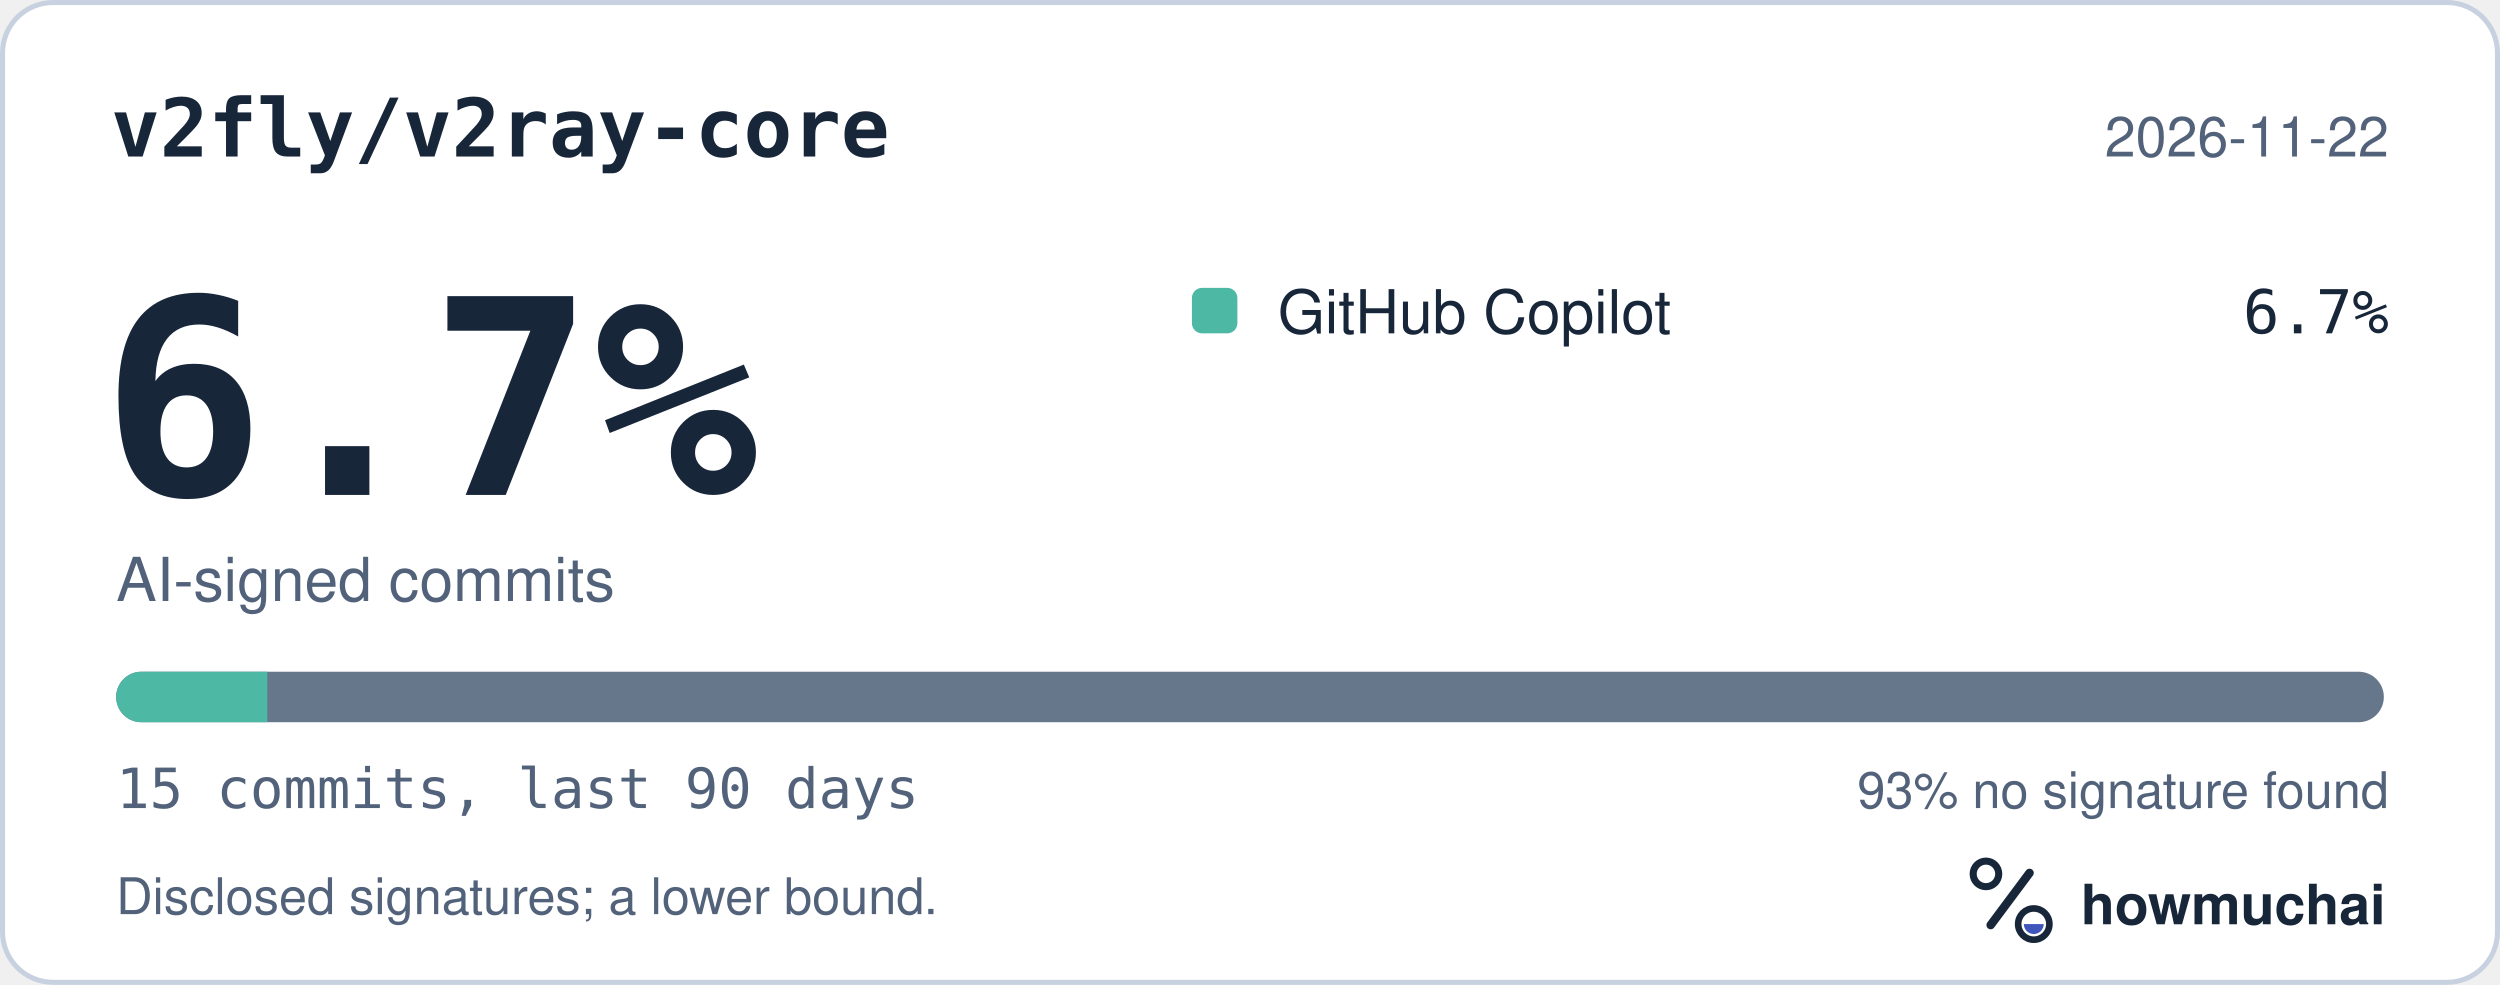
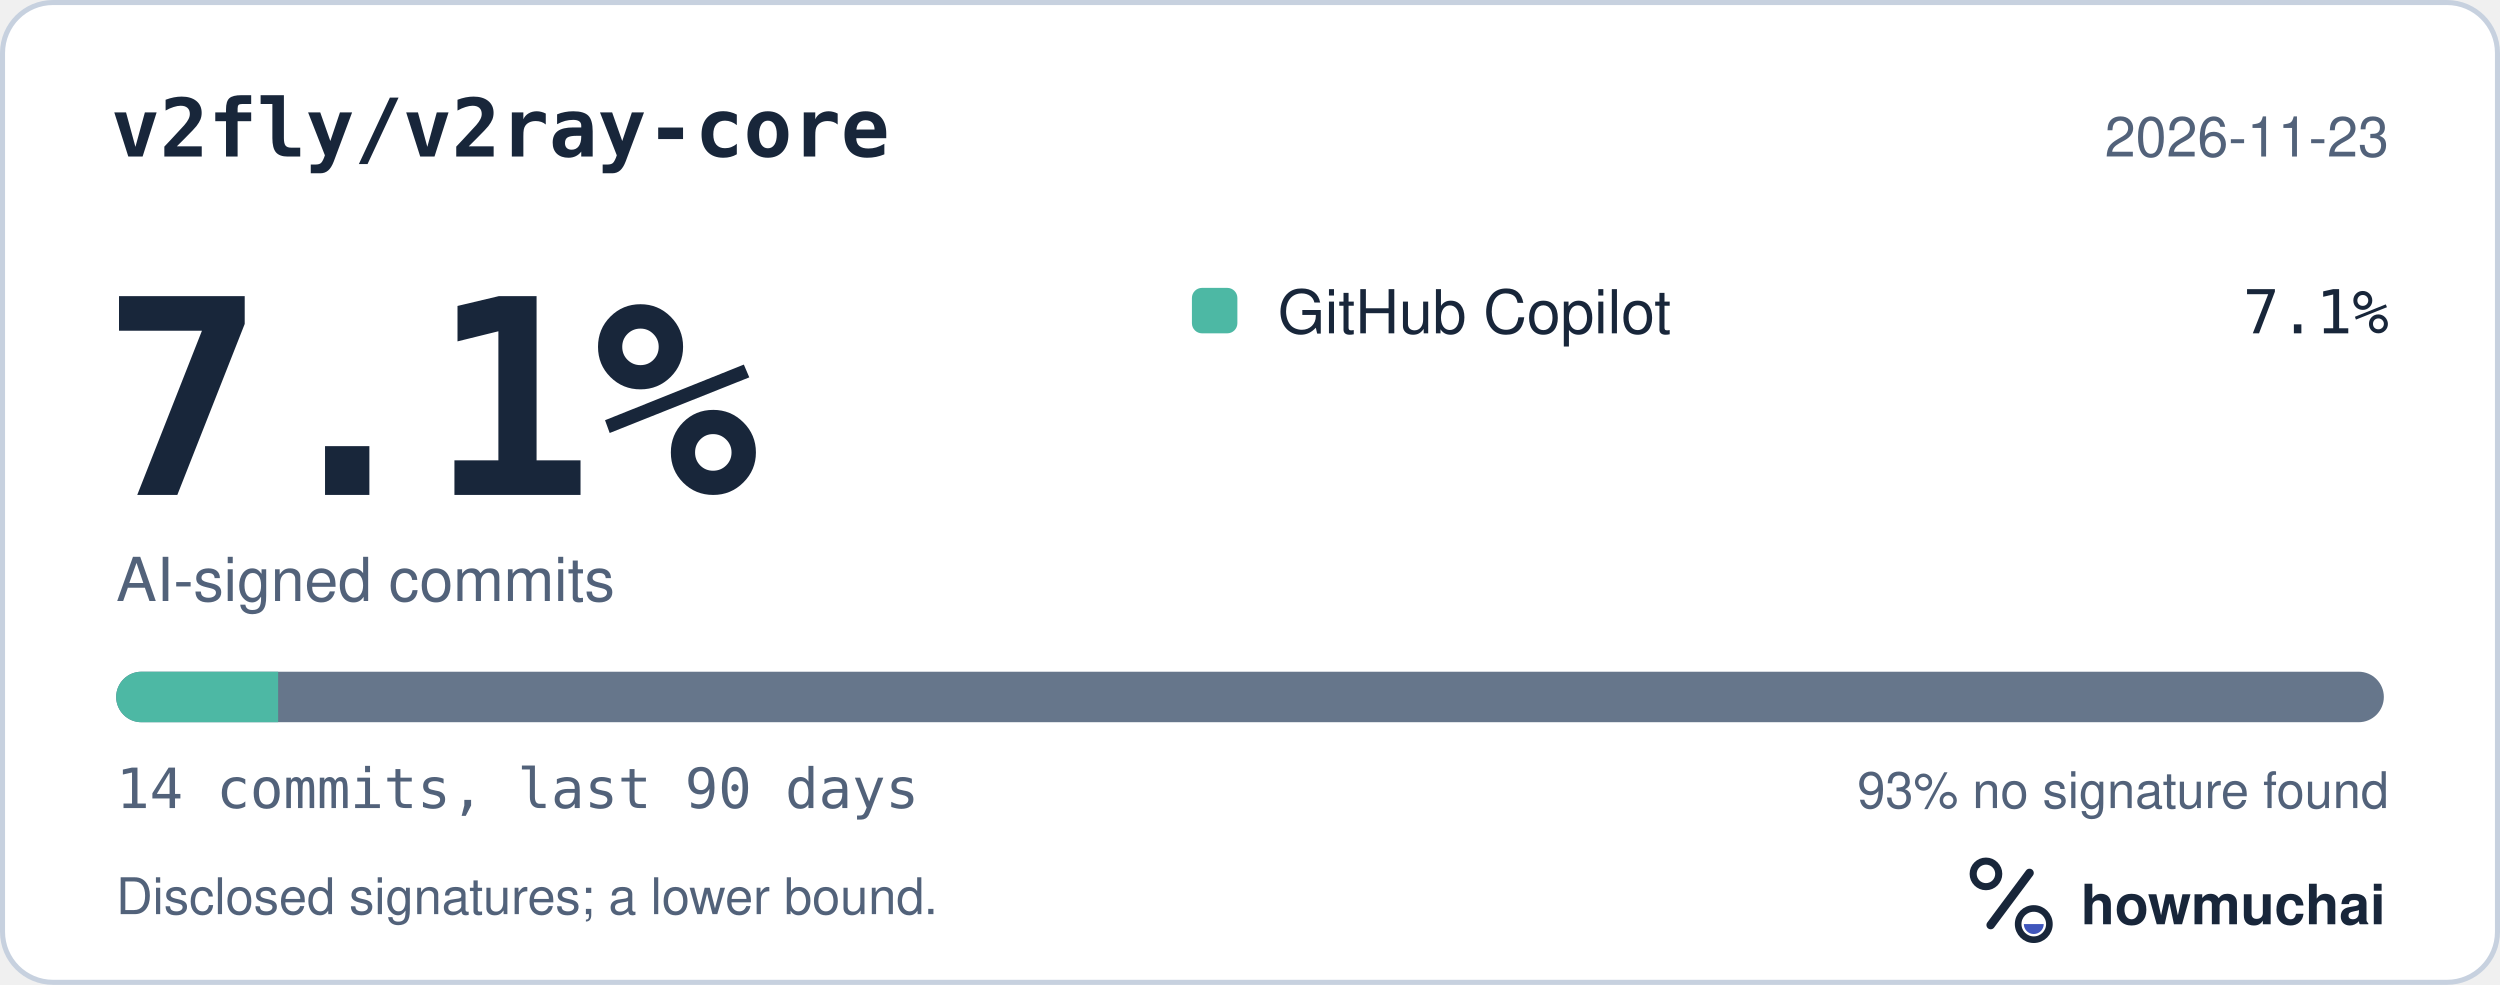
<svg xmlns="http://www.w3.org/2000/svg" width="495" height="195" viewBox="0 0 495 195" role="img" aria-labelledby="hm-t hm-d">
  <rect x="0.5" y="0.5" width="494" height="194" rx="10" fill="#FFFFFF" stroke="#C7D1DF" />
  <text x="22" y="31" fill="#18263A" font-family="ui-monospace, SF Mono, Menlo, Consolas, IBM Plex Mono, monospace" font-size="16" font-weight="600">v2fly/v2ray-core</text>
-   <text x="473" y="31" fill="#52627A" font-family="-apple-system, BlinkMacSystemFont, Segoe UI, Helvetica, Arial, Fira Sans, sans-serif" font-size="11" text-anchor="end">2026-11-22</text>
-   <text x="20" y="98" fill="#18263A" font-family="ui-monospace, SF Mono, Menlo, Consolas, IBM Plex Mono, monospace" font-size="54" font-weight="700">6.7%</text>
+   <text x="473" y="31" fill="#52627A" font-family="-apple-system, BlinkMacSystemFont, Segoe UI, Helvetica, Arial, Fira Sans, sans-serif" font-size="11" text-anchor="end">2026-11-23</text>
+   <text x="20" y="98" fill="#18263A" font-family="ui-monospace, SF Mono, Menlo, Consolas, IBM Plex Mono, monospace" font-size="54" font-weight="700">7.1%</text>
  <text x="23" y="119" fill="#52627A" font-family="-apple-system, BlinkMacSystemFont, Segoe UI, Helvetica, Arial, Fira Sans, sans-serif" font-size="12">AI-signed commits</text>
  <rect x="236" y="57" width="9" height="9" rx="2" fill="#4DB8A4" />
  <text x="253" y="66" fill="#18263A" font-family="-apple-system, BlinkMacSystemFont, Segoe UI, Helvetica, Arial, Fira Sans, sans-serif" font-size="12">GitHub Copilot</text>
-   <text x="473" y="66" fill="#18263A" font-family="ui-monospace, SF Mono, Menlo, Consolas, IBM Plex Mono, monospace" font-size="12" text-anchor="end">6.7%</text>
+   <text x="473" y="66" fill="#18263A" font-family="ui-monospace, SF Mono, Menlo, Consolas, IBM Plex Mono, monospace" font-size="12" text-anchor="end">7.1%</text>
  <defs>
    <clipPath id="hm-bar">
      <rect x="23" y="133" width="449" height="10" rx="5" />
    </clipPath>
  </defs>
  <rect x="23" y="133" width="449" height="10" rx="5" fill="#66768B" />
  <g clip-path="url(#hm-bar)">
-     <rect x="23.00" y="133" width="29.93" height="10" fill="#4DB8A4" />
+     <rect x="23.00" y="133" width="32.07" height="10" fill="#4DB8A4" />
  </g>
-   <text x="23" y="160" fill="#52627A" font-family="ui-monospace, SF Mono, Menlo, Consolas, IBM Plex Mono, monospace" font-size="11">15 commits, last 90 days</text>
+   <text x="23" y="160" fill="#52627A" font-family="ui-monospace, SF Mono, Menlo, Consolas, IBM Plex Mono, monospace" font-size="11">14 commits, last 90 days</text>
  <text x="473" y="160" fill="#52627A" font-family="-apple-system, BlinkMacSystemFont, Segoe UI, Helvetica, Arial, Fira Sans, sans-serif" font-size="10" text-anchor="end">93% no signature found</text>
  <text x="23" y="181" fill="#52627A" font-family="-apple-system, BlinkMacSystemFont, Segoe UI, Helvetica, Arial, Fira Sans, sans-serif" font-size="10">Disclosed signatures; a lower bound.</text>
  <g transform="translate(386 166) scale(0.046875)">
    <circle cx="154" cy="150" r="54" fill="none" stroke="#18263A" stroke-width="30" />
    <path d="M174 366 338 146" fill="none" stroke="#18263A" stroke-width="36" stroke-linecap="round" />
    <circle cx="356" cy="362" r="66" fill="none" stroke="#18263A" stroke-width="28" />
    <path d="M314 362a42 42 0 0 0 84 0Z" fill="#4056BC" />
  </g>
  <text x="412" y="183" fill="#18263A" font-family="-apple-system, BlinkMacSystemFont, Segoe UI, Helvetica, Arial, Fira Sans, sans-serif" font-size="11" font-weight="650">howmuchai</text>
</svg>
